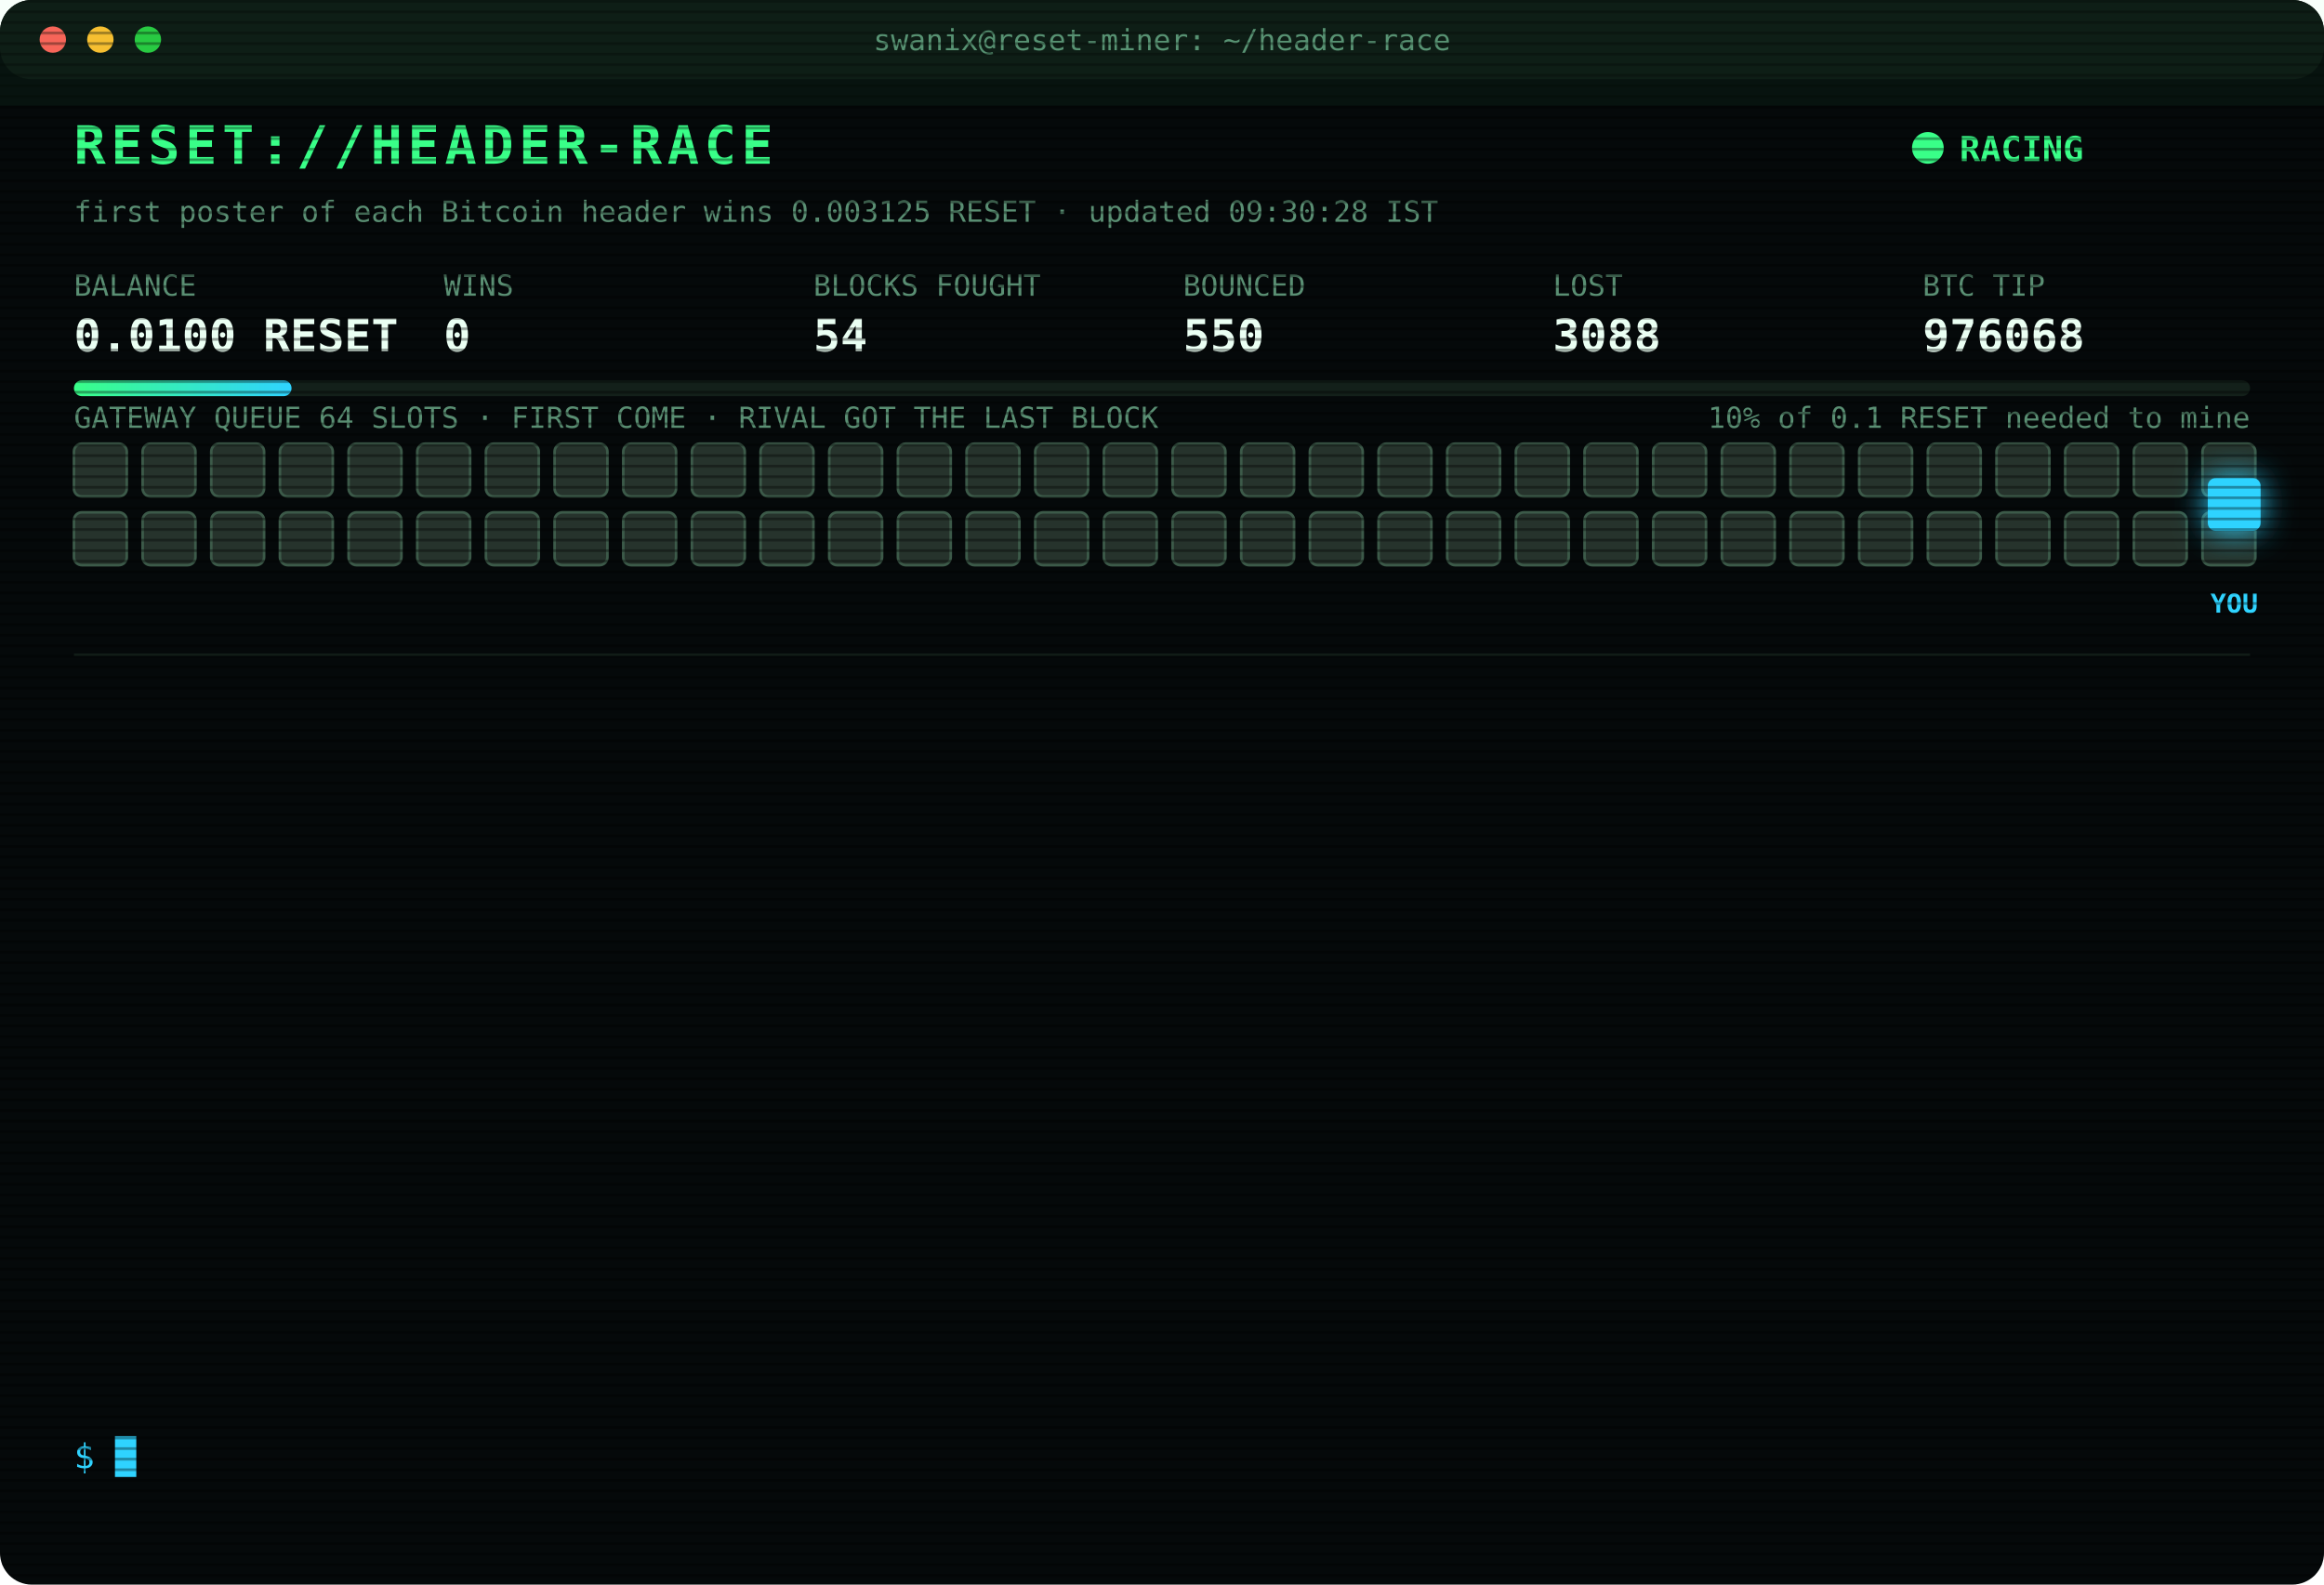
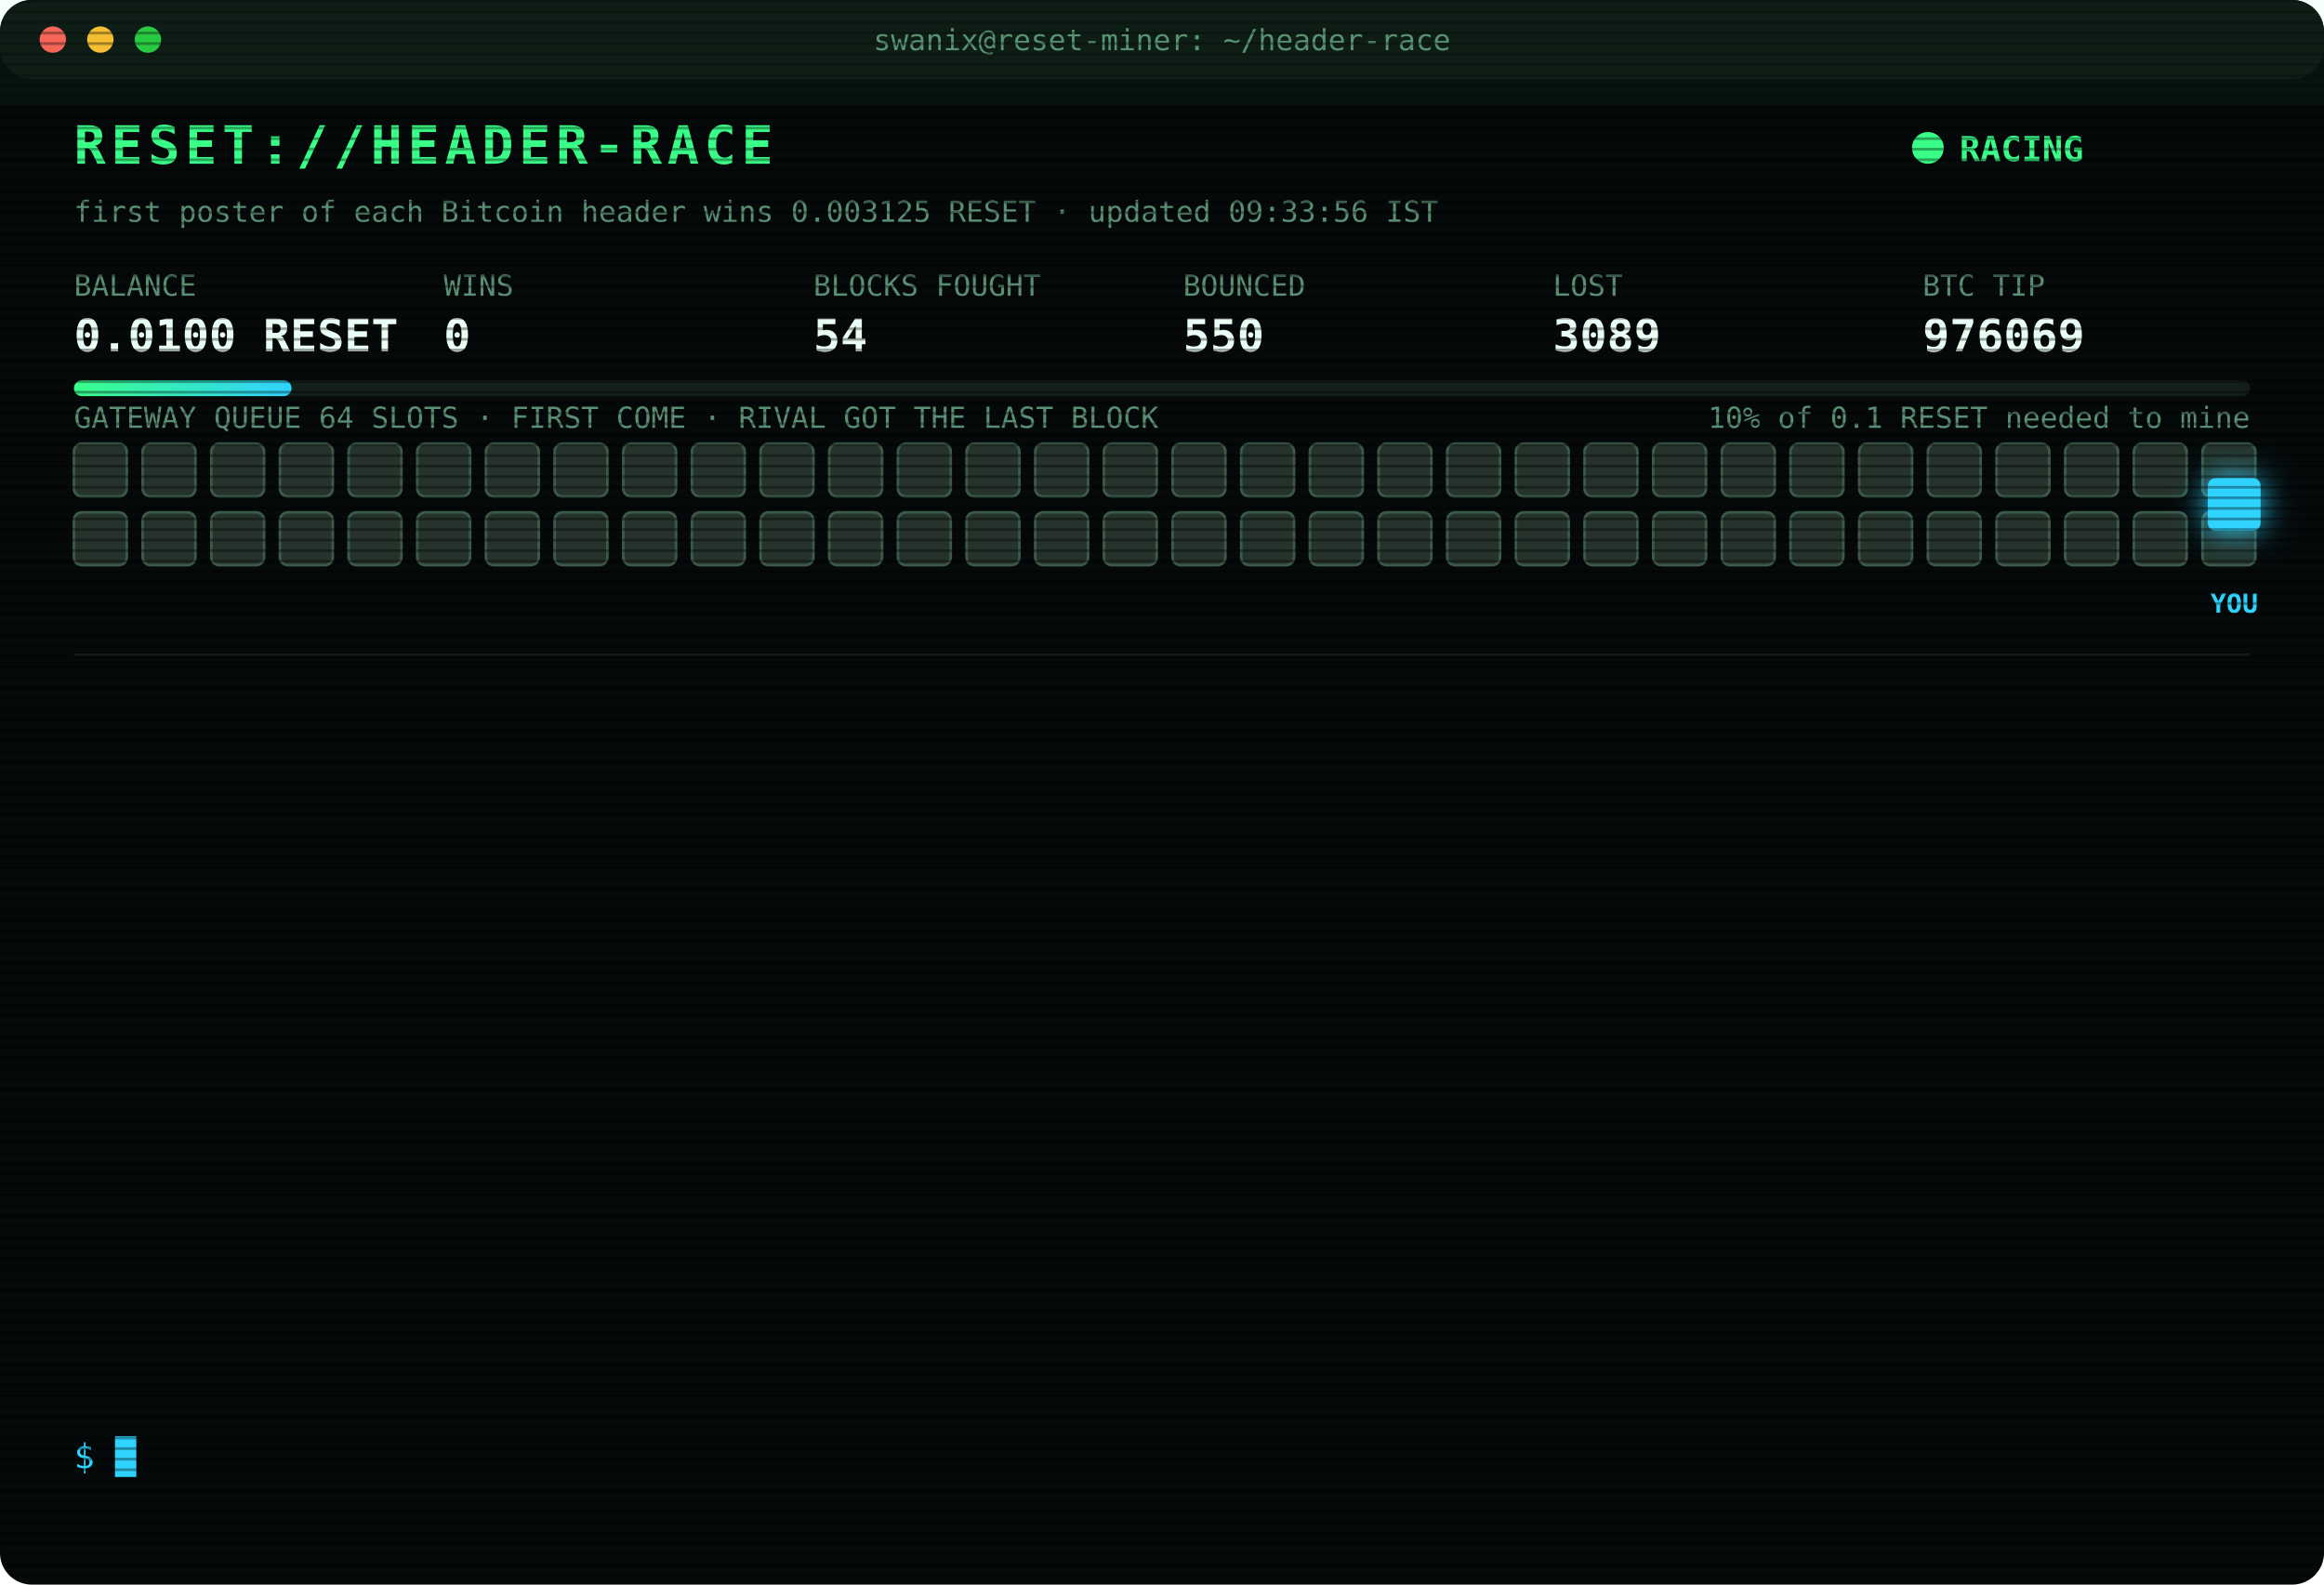
<svg xmlns="http://www.w3.org/2000/svg" width="880" height="600" viewBox="0 0 880 600" font-family="ui-monospace,SFMono-Regular,Menlo,Consolas,monospace">
  <style>
text{font-size:13px;fill:#7CFFB2}
.title{font-size:20px;font-weight:700;fill:#39FF88;letter-spacing:2px;animation:glitch 3s infinite steps(1)}
.sub{fill:#2fd3ff}.k{fill:#5a8f73;font-size:11px}.v{font-size:17px;font-weight:700;fill:#eafff3}
.ts{fill:#3f6b56}.boot{fill:#2fd3ff}.dim{fill:#5a8f73}.bad{fill:#ff4d6d}.warn{fill:#ffd23f}.mag{fill:#ff5cf0}.win{fill:#39FF88;font-weight:700}
.tag{font-size:10px;fill:#2fd3ff;font-weight:700}
.rival{fill:#26332c;stroke:#3c5a49;animation:jam 1.2s infinite alternate}
.idle{fill:#141c18;stroke:#22302a;animation:breathe 4s infinite}
.me{fill:#2fd3ff;filter:drop-shadow(0 0 6px #2fd3ff)}
.hover{animation:nudge 1.1s infinite ease-in-out}.bounce{animation:kick 1.4s infinite}
.ln{opacity:0;animation:in .4s forwards}
.cur{animation:blink 1s infinite steps(1)}
.scan{animation:scan 6s infinite linear}
.led{animation:blink 1.4s infinite}
@keyframes in{from{opacity:0;transform:translateX(-6px)}to{opacity:1;transform:none}}
@keyframes blink{50%{opacity:0}}
@keyframes jam{to{fill:#33463b}}
@keyframes breathe{50%{opacity:.4}}
@keyframes nudge{50%{transform:translateX(-10px)}}
@keyframes kick{0%,100%{transform:none}30%{transform:translateX(-14px)}55%{transform:translateX(10px) translateY(-6px)}}
@keyframes glitch{0%,92%{transform:none}93%{transform:translateX(2px);fill:#ff4d6d}95%{transform:translateX(-2px);fill:#2fd3ff}97%{transform:none}}
@keyframes scan{from{transform:translateY(-40px)}to{transform:translateY(600px)}}
</style>
  <defs>
    <pattern id="sl" width="4" height="4" patternUnits="userSpaceOnUse">
      <rect width="4" height="1" fill="#000" opacity=".35" />
    </pattern>
    <linearGradient id="bar">
      <stop offset="0" stop-color="#39FF88" />
      <stop offset="1" stop-color="#2fd3ff" />
    </linearGradient>
  </defs>
  <rect width="880" height="600" rx="12" fill="#05090a" />
  <rect width="880" height="30" rx="12" fill="#0d1512" />
  <circle cx="20" cy="15" r="5" fill="#ff5f57" />
  <circle cx="38" cy="15" r="5" fill="#febc2e" />
  <circle cx="56" cy="15" r="5" fill="#28c840" />
  <text x="440" y="19" text-anchor="middle" class="k">swanix@reset-miner: ~/header-race</text>
  <text x="28" y="62" class="title">RESET://HEADER-RACE</text>
  <circle class="led" cx="730" cy="56" r="6" fill="#39FF88" />
  <text x="742" y="61" class="win">RACING</text>
-   <text x="28" y="84" class="k">first poster of each Bitcoin header wins 0.003125 RESET · updated 09:30:28 IST</text>
+   <text x="28" y="84" class="k">first poster of each Bitcoin header wins 0.003125 RESET · updated 09:33:56 IST</text>
  <text x="28" y="112" class="k">BALANCE</text>
  <text x="28" y="133" class="v">0.0100 RESET</text>
  <text x="168" y="112" class="k">WINS</text>
  <text x="168" y="133" class="v">0</text>
  <text x="308" y="112" class="k">BLOCKS FOUGHT</text>
  <text x="308" y="133" class="v">54</text>
  <text x="448" y="112" class="k">BOUNCED</text>
  <text x="448" y="133" class="v">550</text>
  <text x="588" y="112" class="k">LOST</text>
-   <text x="588" y="133" class="v">3088</text>
+   <text x="588" y="133" class="v">3089</text>
  <text x="728" y="112" class="k">BTC TIP</text>
-   <text x="728" y="133" class="v">976068</text>
+   <text x="728" y="133" class="v">976069</text>
  <rect x="28" y="144" width="824" height="6" rx="3" fill="#13201a" />
  <rect x="28" y="144" width="82.4" height="6" rx="3" fill="url(#bar)" />
  <text x="852" y="162" text-anchor="end" class="k">10% of 0.1 RESET needed to mine</text>
  <text x="28" y="162" class="k">GATEWAY QUEUE 64 SLOTS · FIRST COME · RIVAL GOT THE LAST BLOCK</text>
  <rect class="rival" x="28" y="168" width="20" height="20" rx="3" style="animation-delay:0.00s" />
  <rect class="rival" x="54" y="168" width="20" height="20" rx="3" style="animation-delay:0.05s" />
  <rect class="rival" x="80" y="168" width="20" height="20" rx="3" style="animation-delay:0.10s" />
  <rect class="rival" x="106" y="168" width="20" height="20" rx="3" style="animation-delay:0.15s" />
  <rect class="rival" x="132" y="168" width="20" height="20" rx="3" style="animation-delay:0.20s" />
  <rect class="rival" x="158" y="168" width="20" height="20" rx="3" style="animation-delay:0.25s" />
  <rect class="rival" x="184" y="168" width="20" height="20" rx="3" style="animation-delay:0.30s" />
  <rect class="rival" x="210" y="168" width="20" height="20" rx="3" style="animation-delay:0.35s" />
  <rect class="rival" x="236" y="168" width="20" height="20" rx="3" style="animation-delay:0.40s" />
  <rect class="rival" x="262" y="168" width="20" height="20" rx="3" style="animation-delay:0.45s" />
  <rect class="rival" x="288" y="168" width="20" height="20" rx="3" style="animation-delay:0.50s" />
  <rect class="rival" x="314" y="168" width="20" height="20" rx="3" style="animation-delay:0.55s" />
  <rect class="rival" x="340" y="168" width="20" height="20" rx="3" style="animation-delay:0.60s" />
  <rect class="rival" x="366" y="168" width="20" height="20" rx="3" style="animation-delay:0.65s" />
  <rect class="rival" x="392" y="168" width="20" height="20" rx="3" style="animation-delay:0.70s" />
  <rect class="rival" x="418" y="168" width="20" height="20" rx="3" style="animation-delay:0.75s" />
  <rect class="rival" x="444" y="168" width="20" height="20" rx="3" style="animation-delay:0.80s" />
  <rect class="rival" x="470" y="168" width="20" height="20" rx="3" style="animation-delay:0.85s" />
  <rect class="rival" x="496" y="168" width="20" height="20" rx="3" style="animation-delay:0.90s" />
  <rect class="rival" x="522" y="168" width="20" height="20" rx="3" style="animation-delay:0.95s" />
  <rect class="rival" x="548" y="168" width="20" height="20" rx="3" style="animation-delay:1.00s" />
  <rect class="rival" x="574" y="168" width="20" height="20" rx="3" style="animation-delay:1.05s" />
  <rect class="rival" x="600" y="168" width="20" height="20" rx="3" style="animation-delay:1.10s" />
  <rect class="rival" x="626" y="168" width="20" height="20" rx="3" style="animation-delay:1.15s" />
  <rect class="rival" x="652" y="168" width="20" height="20" rx="3" style="animation-delay:1.20s" />
  <rect class="rival" x="678" y="168" width="20" height="20" rx="3" style="animation-delay:1.25s" />
  <rect class="rival" x="704" y="168" width="20" height="20" rx="3" style="animation-delay:1.30s" />
  <rect class="rival" x="730" y="168" width="20" height="20" rx="3" style="animation-delay:1.35s" />
  <rect class="rival" x="756" y="168" width="20" height="20" rx="3" style="animation-delay:1.40s" />
  <rect class="rival" x="782" y="168" width="20" height="20" rx="3" style="animation-delay:1.45s" />
  <rect class="rival" x="808" y="168" width="20" height="20" rx="3" style="animation-delay:1.50s" />
  <rect class="rival" x="834" y="168" width="20" height="20" rx="3" style="animation-delay:1.55s" />
  <rect class="rival" x="28" y="194" width="20" height="20" rx="3" style="animation-delay:1.60s" />
  <rect class="rival" x="54" y="194" width="20" height="20" rx="3" style="animation-delay:1.65s" />
  <rect class="rival" x="80" y="194" width="20" height="20" rx="3" style="animation-delay:1.70s" />
  <rect class="rival" x="106" y="194" width="20" height="20" rx="3" style="animation-delay:1.75s" />
  <rect class="rival" x="132" y="194" width="20" height="20" rx="3" style="animation-delay:1.80s" />
  <rect class="rival" x="158" y="194" width="20" height="20" rx="3" style="animation-delay:1.85s" />
  <rect class="rival" x="184" y="194" width="20" height="20" rx="3" style="animation-delay:1.90s" />
  <rect class="rival" x="210" y="194" width="20" height="20" rx="3" style="animation-delay:1.95s" />
  <rect class="rival" x="236" y="194" width="20" height="20" rx="3" style="animation-delay:2.00s" />
  <rect class="rival" x="262" y="194" width="20" height="20" rx="3" style="animation-delay:2.05s" />
  <rect class="rival" x="288" y="194" width="20" height="20" rx="3" style="animation-delay:2.10s" />
  <rect class="rival" x="314" y="194" width="20" height="20" rx="3" style="animation-delay:2.15s" />
  <rect class="rival" x="340" y="194" width="20" height="20" rx="3" style="animation-delay:2.20s" />
  <rect class="rival" x="366" y="194" width="20" height="20" rx="3" style="animation-delay:2.25s" />
  <rect class="rival" x="392" y="194" width="20" height="20" rx="3" style="animation-delay:2.30s" />
  <rect class="rival" x="418" y="194" width="20" height="20" rx="3" style="animation-delay:2.35s" />
  <rect class="rival" x="444" y="194" width="20" height="20" rx="3" style="animation-delay:2.40s" />
  <rect class="rival" x="470" y="194" width="20" height="20" rx="3" style="animation-delay:2.45s" />
  <rect class="rival" x="496" y="194" width="20" height="20" rx="3" style="animation-delay:2.50s" />
  <rect class="rival" x="522" y="194" width="20" height="20" rx="3" style="animation-delay:2.55s" />
  <rect class="rival" x="548" y="194" width="20" height="20" rx="3" style="animation-delay:2.60s" />
  <rect class="rival" x="574" y="194" width="20" height="20" rx="3" style="animation-delay:2.65s" />
  <rect class="rival" x="600" y="194" width="20" height="20" rx="3" style="animation-delay:2.70s" />
  <rect class="rival" x="626" y="194" width="20" height="20" rx="3" style="animation-delay:2.75s" />
  <rect class="rival" x="652" y="194" width="20" height="20" rx="3" style="animation-delay:2.80s" />
  <rect class="rival" x="678" y="194" width="20" height="20" rx="3" style="animation-delay:2.85s" />
  <rect class="rival" x="704" y="194" width="20" height="20" rx="3" style="animation-delay:2.90s" />
  <rect class="rival" x="730" y="194" width="20" height="20" rx="3" style="animation-delay:2.95s" />
  <rect class="rival" x="756" y="194" width="20" height="20" rx="3" style="animation-delay:3.00s" />
  <rect class="rival" x="782" y="194" width="20" height="20" rx="3" style="animation-delay:3.05s" />
  <rect class="rival" x="808" y="194" width="20" height="20" rx="3" style="animation-delay:3.10s" />
  <rect class="rival" x="834" y="194" width="20" height="20" rx="3" style="animation-delay:3.15s" />
  <g class="hover">
    <rect class="me" x="836" y="181" width="20" height="20" rx="3" />
    <text class="tag" x="846" y="232" text-anchor="middle">YOU</text>
  </g>
  <line x1="28" x2="852" y1="248" y2="248" stroke="#13201a" />
  <g class="ln" style="animation-delay:0.40s">
-     <text x="28" y="270" class="ts">08:05:06</text>
-     <text x="104" y="270" class="bad">[LOST] #976057 taken by a rival miner</text>
+     <text x="28" y="270" class="ts">08:10:10</text>
+     <text x="104" y="270" class="bad">[LOST] #976058 taken by a rival miner</text>
  </g>
  <g class="ln" style="animation-delay:0.65s">
-     <text x="28" y="292" class="ts">08:10:10</text>
-     <text x="104" y="292" class="bad">[LOST] #976058 taken by a rival miner</text>
+     <text x="28" y="292" class="ts">08:27:28</text>
+     <text x="104" y="292" class="bad">[LOST] #976059 taken by a rival miner</text>
  </g>
  <g class="ln" style="animation-delay:0.90s">
-     <text x="28" y="314" class="ts">08:27:28</text>
-     <text x="104" y="314" class="bad">[LOST] #976059 taken by a rival miner</text>
+     <text x="28" y="314" class="ts">08:28:08</text>
+     <text x="104" y="314" class="bad">[LOST] #976060 taken by a rival miner</text>
  </g>
  <g class="ln" style="animation-delay:1.15s">
-     <text x="28" y="336" class="ts">08:28:08</text>
-     <text x="104" y="336" class="bad">[LOST] #976060 taken by a rival miner</text>
+     <text x="28" y="336" class="ts">08:29:50</text>
+     <text x="104" y="336" class="bad">[LOST] #976061 taken by a rival miner</text>
  </g>
  <g class="ln" style="animation-delay:1.40s">
-     <text x="28" y="358" class="ts">08:29:50</text>
-     <text x="104" y="358" class="bad">[LOST] #976061 taken by a rival miner</text>
+     <text x="28" y="358" class="ts">08:33:13</text>
+     <text x="104" y="358" class="bad">[LOST] #976062 taken by a rival miner</text>
  </g>
  <g class="ln" style="animation-delay:1.65s">
-     <text x="28" y="380" class="ts">08:33:13</text>
-     <text x="104" y="380" class="bad">[LOST] #976062 taken by a rival miner</text>
+     <text x="28" y="380" class="ts">08:42:09</text>
+     <text x="104" y="380" class="bad">[LOST] #976063 taken by a rival miner</text>
  </g>
  <g class="ln" style="animation-delay:1.90s">
-     <text x="28" y="402" class="ts">08:42:09</text>
-     <text x="104" y="402" class="bad">[LOST] #976063 taken by a rival miner</text>
+     <text x="28" y="402" class="ts">08:50:40</text>
+     <text x="104" y="402" class="bad">[LOST] #976064 taken by a rival miner</text>
  </g>
  <g class="ln" style="animation-delay:2.15s">
-     <text x="28" y="424" class="ts">08:50:40</text>
-     <text x="104" y="424" class="bad">[LOST] #976064 taken by a rival miner</text>
+     <text x="28" y="424" class="ts">09:01:15</text>
+     <text x="104" y="424" class="bad">[LOST] #976065 taken by a rival miner</text>
  </g>
  <g class="ln" style="animation-delay:2.40s">
-     <text x="28" y="446" class="ts">09:01:15</text>
-     <text x="104" y="446" class="bad">[LOST] #976065 taken by a rival miner</text>
+     <text x="28" y="446" class="ts">09:11:03</text>
+     <text x="104" y="446" class="dim">[STINT END] calls 808 · wins 0</text>
  </g>
  <g class="ln" style="animation-delay:2.65s">
-     <text x="28" y="468" class="ts">09:11:03</text>
-     <text x="104" y="468" class="dim">[STINT END] calls 808 · wins 0</text>
+     <text x="28" y="468" class="ts">09:15:25</text>
+     <text x="104" y="468" class="boot">[BOOT] racer v3 online · 3 feeds · stint 340m</text>
  </g>
  <g class="ln" style="animation-delay:2.90s">
-     <text x="28" y="490" class="ts">09:15:25</text>
-     <text x="104" y="490" class="boot">[BOOT] racer v3 online · 3 feeds · stint 340m</text>
+     <text x="28" y="490" class="ts">09:22:20</text>
+     <text x="104" y="490" class="bad">[LOST] #976066 taken by a rival miner</text>
  </g>
  <g class="ln" style="animation-delay:3.15s">
-     <text x="28" y="512" class="ts">09:22:20</text>
-     <text x="104" y="512" class="bad">[LOST] #976066 taken by a rival miner</text>
+     <text x="28" y="512" class="ts">09:28:26</text>
+     <text x="104" y="512" class="bad">[LOST] #976067 taken by a rival miner</text>
  </g>
  <g class="ln" style="animation-delay:3.40s">
-     <text x="28" y="534" class="ts">09:28:26</text>
-     <text x="104" y="534" class="bad">[LOST] #976067 taken by a rival miner</text>
+     <text x="28" y="534" class="ts">09:33:56</text>
+     <text x="104" y="534" class="bad">[LOST] #976069 taken by a rival miner</text>
  </g>
  <text x="28" y="556" class="sub">$ <tspan class="cur">█</tspan>
  </text>
  <rect width="880" height="600" rx="12" fill="url(#sl)" pointer-events="none" />
  <rect class="scan" width="880" height="40" fill="#39FF88" opacity=".04" />
</svg>
